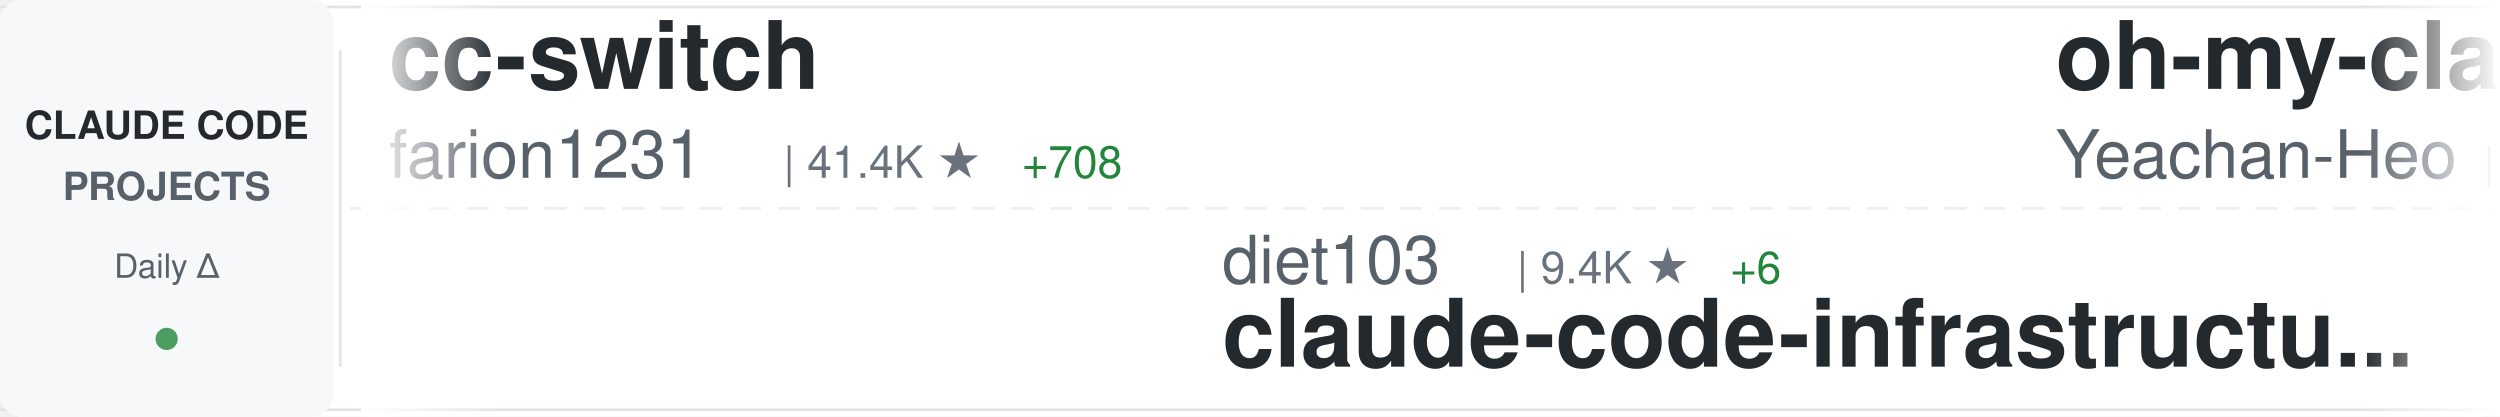
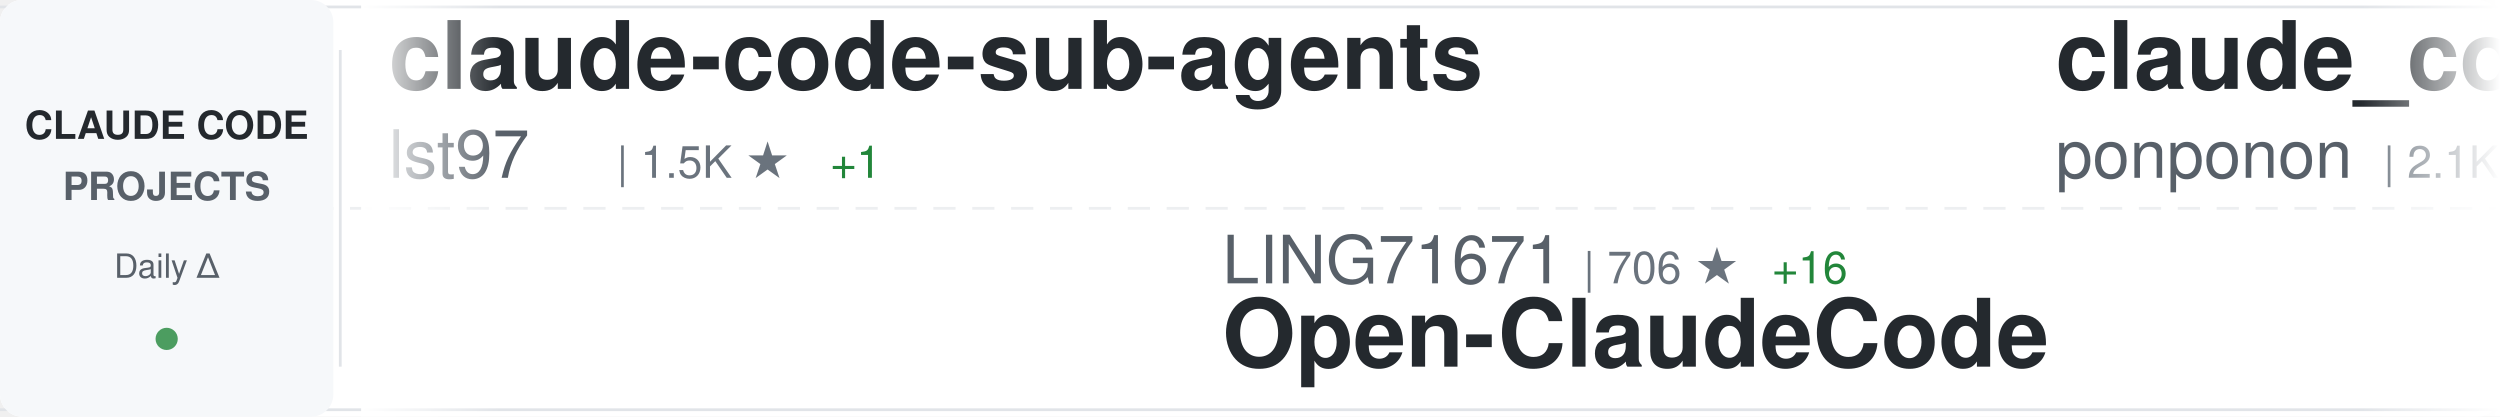
<svg xmlns="http://www.w3.org/2000/svg" width="900" height="150">
  <defs>
    <linearGradient id="awesomeLeftFade" x1="0%" y1="0%" x2="100%" y2="0%">
      <stop offset="0%" style="stop-color:#ffffff;stop-opacity:1" />
      <stop offset="100%" style="stop-color:#ffffff;stop-opacity:0" />
    </linearGradient>
    <linearGradient id="awesomeRightFade" x1="0%" y1="0%" x2="100%" y2="0%">
      <stop offset="0%" style="stop-color:#ffffff;stop-opacity:0" />
      <stop offset="100%" style="stop-color:#ffffff;stop-opacity:1" />
    </linearGradient>
  </defs>
  <rect width="900" height="150" fill="#ffffff" rx="8" />
  <rect x="0" y="2" width="900" height="1" fill="#e1e4e8" />
  <rect x="0" y="147" width="900" height="1" fill="#e1e4e8" />
  <line x1="0" y1="75" x2="900" y2="75" stroke="#e1e4e8" stroke-width="1" stroke-dasharray="8 6" opacity="0.6" />
  <rect x="0" y="0" width="120" height="150" fill="#f6f8fa" rx="8" />
  <text x="60" y="50" font-family="-apple-system, BlinkMacSystemFont, 'Segoe UI', Helvetica, Arial, sans-serif" font-size="14" font-weight="600" fill="#24292e" text-anchor="middle">CLAUDE CODE</text>
  <text x="60" y="72" font-family="-apple-system, BlinkMacSystemFont, 'Segoe UI', Helvetica, Arial, sans-serif" font-size="14" font-weight="600" fill="#586069" text-anchor="middle">PROJECTS</text>
  <text x="60" y="100" font-family="-apple-system, BlinkMacSystemFont, 'Segoe UI', Helvetica, Arial, sans-serif" font-size="12" font-weight="500" fill="#586069" text-anchor="middle">Daily Δ</text>
  <circle cx="60" cy="122" r="4" fill="#22863a" opacity="0.8" />
  <rect x="122" y="18" width="1" height="114" fill="#e1e4e8" />
  <clipPath id="awesomeTickerClip">
    <rect x="130" y="0" width="770" height="150" />
  </clipPath>
  <g clip-path="url(#awesomeTickerClip)">
    <g id="awesomeTickerItems">
      <animateTransform attributeName="transform" attributeType="XML" type="translate" from="0 0" to="-3000 0" dur="54s" repeatCount="indefinite" />
      <g transform="translate(0, 0)">
-         <text x="140" y="32" font-family="-apple-system, BlinkMacSystemFont, 'Segoe UI', Helvetica, Arial, sans-serif" font-size="34" font-weight="600" fill="#24292e">cc-switch</text>
-         <text x="140" y="64" font-family="-apple-system, BlinkMacSystemFont, 'Segoe UI', Helvetica, Arial, sans-serif" font-size="24" font-weight="400" fill="#586069">farion1231</text>
-         <text x="282" y="64" font-family="-apple-system, BlinkMacSystemFont, 'Segoe UI', Helvetica, Arial, sans-serif" font-size="16" font-weight="500" fill="#6a737d">| 41.4K ★</text>
-         <text x="368" y="64" font-family="-apple-system, BlinkMacSystemFont, 'Segoe UI', Helvetica, Arial, sans-serif" font-size="16" font-weight="500" fill="#22863a"> +708</text>
+         <text x="140" y="32" font-family="-apple-system, BlinkMacSystemFont, 'Segoe UI', Helvetica, Arial, sans-serif" font-size="34" font-weight="600" fill="#24292e">claude-code-sub-agents</text>
+         <text x="140" y="64" font-family="-apple-system, BlinkMacSystemFont, 'Segoe UI', Helvetica, Arial, sans-serif" font-size="24" font-weight="400" fill="#586069">lst97</text>
+         <text x="222" y="64" font-family="-apple-system, BlinkMacSystemFont, 'Segoe UI', Helvetica, Arial, sans-serif" font-size="16" font-weight="500" fill="#6a737d">| 1.5K ★</text>
+         <text x="299" y="64" font-family="-apple-system, BlinkMacSystemFont, 'Segoe UI', Helvetica, Arial, sans-serif" font-size="16" font-weight="500" fill="#22863a"> +1</text>
      </g>
      <g transform="translate(300, 0)">
-         <text x="140" y="102" font-family="-apple-system, BlinkMacSystemFont, 'Segoe UI', Helvetica, Arial, sans-serif" font-size="24" font-weight="400" fill="#586069">diet103</text>
-         <text x="246" y="102" font-family="-apple-system, BlinkMacSystemFont, 'Segoe UI', Helvetica, Arial, sans-serif" font-size="16" font-weight="500" fill="#6a737d">| 9.4K ★</text>
-         <text x="323" y="102" font-family="-apple-system, BlinkMacSystemFont, 'Segoe UI', Helvetica, Arial, sans-serif" font-size="16" font-weight="500" fill="#22863a"> +6</text>
-         <text x="140" y="132" font-family="-apple-system, BlinkMacSystemFont, 'Segoe UI', Helvetica, Arial, sans-serif" font-size="34" font-weight="600" fill="#24292e">claude-code-infrastructu...</text>
+         <text x="140" y="102" font-family="-apple-system, BlinkMacSystemFont, 'Segoe UI', Helvetica, Arial, sans-serif" font-size="24" font-weight="400" fill="#586069">LING71671</text>
+         <text x="270" y="102" font-family="-apple-system, BlinkMacSystemFont, 'Segoe UI', Helvetica, Arial, sans-serif" font-size="16" font-weight="500" fill="#6a737d">| 706 ★</text>
+         <text x="338" y="102" font-family="-apple-system, BlinkMacSystemFont, 'Segoe UI', Helvetica, Arial, sans-serif" font-size="16" font-weight="500" fill="#22863a"> +16</text>
+         <text x="140" y="132" font-family="-apple-system, BlinkMacSystemFont, 'Segoe UI', Helvetica, Arial, sans-serif" font-size="34" font-weight="600" fill="#24292e">Open-ClaudeCode</text>
      </g>
      <g transform="translate(600, 0)">
-         <text x="140" y="32" font-family="-apple-system, BlinkMacSystemFont, 'Segoe UI', Helvetica, Arial, sans-serif" font-size="34" font-weight="600" fill="#24292e">oh-my-claudecode</text>
-         <text x="140" y="64" font-family="-apple-system, BlinkMacSystemFont, 'Segoe UI', Helvetica, Arial, sans-serif" font-size="24" font-weight="400" fill="#586069">Yeachan-Heo</text>
-         <text x="294" y="64" font-family="-apple-system, BlinkMacSystemFont, 'Segoe UI', Helvetica, Arial, sans-serif" font-size="16" font-weight="500" fill="#6a737d">| 26.5K ★</text>
-         <text x="380" y="64" font-family="-apple-system, BlinkMacSystemFont, 'Segoe UI', Helvetica, Arial, sans-serif" font-size="16" font-weight="500" fill="#22863a"> +602</text>
+         <text x="140" y="32" font-family="-apple-system, BlinkMacSystemFont, 'Segoe UI', Helvetica, Arial, sans-serif" font-size="34" font-weight="600" fill="#24292e">claude_code_src</text>
+         <text x="140" y="64" font-family="-apple-system, BlinkMacSystemFont, 'Segoe UI', Helvetica, Arial, sans-serif" font-size="24" font-weight="400" fill="#586069">ponponon</text>
+         <text x="258" y="64" font-family="-apple-system, BlinkMacSystemFont, 'Segoe UI', Helvetica, Arial, sans-serif" font-size="16" font-weight="500" fill="#6a737d">| 2.1K ★</text>
+         <text x="335" y="64" font-family="-apple-system, BlinkMacSystemFont, 'Segoe UI', Helvetica, Arial, sans-serif" font-size="16" font-weight="500" fill="#22863a"> +14</text>
      </g>
      <g transform="translate(900, 0)">
-         <text x="140" y="102" font-family="-apple-system, BlinkMacSystemFont, 'Segoe UI', Helvetica, Arial, sans-serif" font-size="24" font-weight="400" fill="#586069">guanshan</text>
-         <text x="258" y="102" font-family="-apple-system, BlinkMacSystemFont, 'Segoe UI', Helvetica, Arial, sans-serif" font-size="16" font-weight="500" fill="#6a737d">| 54 ★</text>
-         <text x="140" y="132" font-family="-apple-system, BlinkMacSystemFont, 'Segoe UI', Helvetica, Arial, sans-serif" font-size="34" font-weight="600" fill="#24292e">ClaudeCode</text>
+         <text x="140" y="102" font-family="-apple-system, BlinkMacSystemFont, 'Segoe UI', Helvetica, Arial, sans-serif" font-size="24" font-weight="400" fill="#586069">VoltAgent</text>
+         <text x="270" y="102" font-family="-apple-system, BlinkMacSystemFont, 'Segoe UI', Helvetica, Arial, sans-serif" font-size="16" font-weight="500" fill="#6a737d">| 16.8K ★</text>
+         <text x="356" y="102" font-family="-apple-system, BlinkMacSystemFont, 'Segoe UI', Helvetica, Arial, sans-serif" font-size="16" font-weight="500" fill="#22863a"> +102</text>
+         <text x="140" y="132" font-family="-apple-system, BlinkMacSystemFont, 'Segoe UI', Helvetica, Arial, sans-serif" font-size="34" font-weight="600" fill="#24292e">awesome-claude-code-suba...</text>
      </g>
      <g transform="translate(1200, 0)">
-         <text x="140" y="32" font-family="-apple-system, BlinkMacSystemFont, 'Segoe UI', Helvetica, Arial, sans-serif" font-size="34" font-weight="600" fill="#24292e">claude-code-guide</text>
-         <text x="140" y="64" font-family="-apple-system, BlinkMacSystemFont, 'Segoe UI', Helvetica, Arial, sans-serif" font-size="24" font-weight="400" fill="#586069">zebbern</text>
-         <text x="246" y="64" font-family="-apple-system, BlinkMacSystemFont, 'Segoe UI', Helvetica, Arial, sans-serif" font-size="16" font-weight="500" fill="#6a737d">| 3.9K ★</text>
-         <text x="323" y="64" font-family="-apple-system, BlinkMacSystemFont, 'Segoe UI', Helvetica, Arial, sans-serif" font-size="16" font-weight="500" fill="#22863a"> +16</text>
+         <text x="140" y="32" font-family="-apple-system, BlinkMacSystemFont, 'Segoe UI', Helvetica, Arial, sans-serif" font-size="34" font-weight="600" fill="#24292e">claude-code</text>
+         <text x="140" y="64" font-family="-apple-system, BlinkMacSystemFont, 'Segoe UI', Helvetica, Arial, sans-serif" font-size="24" font-weight="400" fill="#586069">lowcortisolprogrammer</text>
+         <text x="414" y="64" font-family="-apple-system, BlinkMacSystemFont, 'Segoe UI', Helvetica, Arial, sans-serif" font-size="16" font-weight="500" fill="#6a737d">| 170 ★</text>
      </g>
      <g transform="translate(1500, 0)">
-         <text x="140" y="102" font-family="-apple-system, BlinkMacSystemFont, 'Segoe UI', Helvetica, Arial, sans-serif" font-size="24" font-weight="400" fill="#586069">wanshuiyin</text>
-         <text x="282" y="102" font-family="-apple-system, BlinkMacSystemFont, 'Segoe UI', Helvetica, Arial, sans-serif" font-size="16" font-weight="500" fill="#6a737d">| 5.9K ★</text>
-         <text x="359" y="102" font-family="-apple-system, BlinkMacSystemFont, 'Segoe UI', Helvetica, Arial, sans-serif" font-size="16" font-weight="500" fill="#22863a"> +116</text>
-         <text x="140" y="132" font-family="-apple-system, BlinkMacSystemFont, 'Segoe UI', Helvetica, Arial, sans-serif" font-size="34" font-weight="600" fill="#24292e">Auto-claude-code-researc...</text>
+         <text x="140" y="102" font-family="-apple-system, BlinkMacSystemFont, 'Segoe UI', Helvetica, Arial, sans-serif" font-size="24" font-weight="400" fill="#586069">mehmoodosman</text>
+         <text x="306" y="102" font-family="-apple-system, BlinkMacSystemFont, 'Segoe UI', Helvetica, Arial, sans-serif" font-size="16" font-weight="500" fill="#6a737d">| 157 ★</text>
+         <text x="140" y="132" font-family="-apple-system, BlinkMacSystemFont, 'Segoe UI', Helvetica, Arial, sans-serif" font-size="34" font-weight="600" fill="#24292e">claude-code</text>
      </g>
      <g transform="translate(1800, 0)">
-         <text x="140" y="32" font-family="-apple-system, BlinkMacSystemFont, 'Segoe UI', Helvetica, Arial, sans-serif" font-size="34" font-weight="600" fill="#24292e">claude-code-webui</text>
-         <text x="140" y="64" font-family="-apple-system, BlinkMacSystemFont, 'Segoe UI', Helvetica, Arial, sans-serif" font-size="24" font-weight="400" fill="#586069">sugyan</text>
-         <text x="234" y="64" font-family="-apple-system, BlinkMacSystemFont, 'Segoe UI', Helvetica, Arial, sans-serif" font-size="16" font-weight="500" fill="#6a737d">| 1.0K ★</text>
-         <text x="311" y="64" font-family="-apple-system, BlinkMacSystemFont, 'Segoe UI', Helvetica, Arial, sans-serif" font-size="16" font-weight="500" fill="#22863a"> +2</text>
+         <text x="140" y="32" font-family="-apple-system, BlinkMacSystemFont, 'Segoe UI', Helvetica, Arial, sans-serif" font-size="34" font-weight="600" fill="#24292e">cc-haha</text>
+         <text x="140" y="64" font-family="-apple-system, BlinkMacSystemFont, 'Segoe UI', Helvetica, Arial, sans-serif" font-size="24" font-weight="400" fill="#586069">NanmiCoder</text>
+         <text x="282" y="64" font-family="-apple-system, BlinkMacSystemFont, 'Segoe UI', Helvetica, Arial, sans-serif" font-size="16" font-weight="500" fill="#6a737d">| 5.6K ★</text>
+         <text x="359" y="64" font-family="-apple-system, BlinkMacSystemFont, 'Segoe UI', Helvetica, Arial, sans-serif" font-size="16" font-weight="500" fill="#22863a"> +140</text>
      </g>
      <g transform="translate(2100, 0)">
-         <text x="140" y="102" font-family="-apple-system, BlinkMacSystemFont, 'Segoe UI', Helvetica, Arial, sans-serif" font-size="24" font-weight="400" fill="#586069">tanbiralam</text>
-         <text x="282" y="102" font-family="-apple-system, BlinkMacSystemFont, 'Segoe UI', Helvetica, Arial, sans-serif" font-size="16" font-weight="500" fill="#6a737d">| 1.3K ★</text>
-         <text x="359" y="102" font-family="-apple-system, BlinkMacSystemFont, 'Segoe UI', Helvetica, Arial, sans-serif" font-size="16" font-weight="500" fill="#22863a"> +21</text>
-         <text x="140" y="132" font-family="-apple-system, BlinkMacSystemFont, 'Segoe UI', Helvetica, Arial, sans-serif" font-size="34" font-weight="600" fill="#24292e">claude-code</text>
+         <text x="140" y="102" font-family="-apple-system, BlinkMacSystemFont, 'Segoe UI', Helvetica, Arial, sans-serif" font-size="24" font-weight="400" fill="#586069">Piebald-AI</text>
+         <text x="282" y="102" font-family="-apple-system, BlinkMacSystemFont, 'Segoe UI', Helvetica, Arial, sans-serif" font-size="16" font-weight="500" fill="#6a737d">| 8.5K ★</text>
+         <text x="359" y="102" font-family="-apple-system, BlinkMacSystemFont, 'Segoe UI', Helvetica, Arial, sans-serif" font-size="16" font-weight="500" fill="#22863a"> +50</text>
+         <text x="140" y="132" font-family="-apple-system, BlinkMacSystemFont, 'Segoe UI', Helvetica, Arial, sans-serif" font-size="34" font-weight="600" fill="#24292e">claude-code-system-promp...</text>
      </g>
      <g transform="translate(2400, 0)">
-         <text x="140" y="32" font-family="-apple-system, BlinkMacSystemFont, 'Segoe UI', Helvetica, Arial, sans-serif" font-size="34" font-weight="600" fill="#24292e">claude-plugins-official</text>
+         <text x="140" y="32" font-family="-apple-system, BlinkMacSystemFont, 'Segoe UI', Helvetica, Arial, sans-serif" font-size="34" font-weight="600" fill="#24292e">claude-code-security-rev...</text>
        <text x="140" y="64" font-family="-apple-system, BlinkMacSystemFont, 'Segoe UI', Helvetica, Arial, sans-serif" font-size="24" font-weight="400" fill="#586069">anthropics</text>
-         <text x="282" y="64" font-family="-apple-system, BlinkMacSystemFont, 'Segoe UI', Helvetica, Arial, sans-serif" font-size="16" font-weight="500" fill="#6a737d">| 16.4K ★</text>
-         <text x="368" y="64" font-family="-apple-system, BlinkMacSystemFont, 'Segoe UI', Helvetica, Arial, sans-serif" font-size="16" font-weight="500" fill="#22863a"> +108</text>
+         <text x="282" y="64" font-family="-apple-system, BlinkMacSystemFont, 'Segoe UI', Helvetica, Arial, sans-serif" font-size="16" font-weight="500" fill="#6a737d">| 4.2K ★</text>
+         <text x="359" y="64" font-family="-apple-system, BlinkMacSystemFont, 'Segoe UI', Helvetica, Arial, sans-serif" font-size="16" font-weight="500" fill="#22863a"> +19</text>
      </g>
      <g transform="translate(2700, 0)">
-         <text x="140" y="102" font-family="-apple-system, BlinkMacSystemFont, 'Segoe UI', Helvetica, Arial, sans-serif" font-size="24" font-weight="400" fill="#586069">RichardAtCT</text>
-         <text x="294" y="102" font-family="-apple-system, BlinkMacSystemFont, 'Segoe UI', Helvetica, Arial, sans-serif" font-size="16" font-weight="500" fill="#6a737d">| 2.4K ★</text>
-         <text x="371" y="102" font-family="-apple-system, BlinkMacSystemFont, 'Segoe UI', Helvetica, Arial, sans-serif" font-size="16" font-weight="500" fill="#22863a"> +11</text>
-         <text x="140" y="132" font-family="-apple-system, BlinkMacSystemFont, 'Segoe UI', Helvetica, Arial, sans-serif" font-size="34" font-weight="600" fill="#24292e">claude-code-telegram</text>
+         <text x="140" y="102" font-family="-apple-system, BlinkMacSystemFont, 'Segoe UI', Helvetica, Arial, sans-serif" font-size="24" font-weight="400" fill="#586069">shanraisshan</text>
+         <text x="306" y="102" font-family="-apple-system, BlinkMacSystemFont, 'Segoe UI', Helvetica, Arial, sans-serif" font-size="16" font-weight="500" fill="#6a737d">| 33.8K ★</text>
+         <text x="392" y="102" font-family="-apple-system, BlinkMacSystemFont, 'Segoe UI', Helvetica, Arial, sans-serif" font-size="16" font-weight="500" fill="#22863a"> +887</text>
+         <text x="140" y="132" font-family="-apple-system, BlinkMacSystemFont, 'Segoe UI', Helvetica, Arial, sans-serif" font-size="34" font-weight="600" fill="#24292e">claude-code-best-practic...</text>
      </g>
      <g transform="translate(3000, 0)">
-         <text x="140" y="32" font-family="-apple-system, BlinkMacSystemFont, 'Segoe UI', Helvetica, Arial, sans-serif" font-size="34" font-weight="600" fill="#24292e">cc-switch</text>
-         <text x="140" y="64" font-family="-apple-system, BlinkMacSystemFont, 'Segoe UI', Helvetica, Arial, sans-serif" font-size="24" font-weight="400" fill="#586069">farion1231</text>
-         <text x="282" y="64" font-family="-apple-system, BlinkMacSystemFont, 'Segoe UI', Helvetica, Arial, sans-serif" font-size="16" font-weight="500" fill="#6a737d">| 41.4K ★</text>
-         <text x="368" y="64" font-family="-apple-system, BlinkMacSystemFont, 'Segoe UI', Helvetica, Arial, sans-serif" font-size="16" font-weight="500" fill="#22863a"> +708</text>
+         <text x="140" y="32" font-family="-apple-system, BlinkMacSystemFont, 'Segoe UI', Helvetica, Arial, sans-serif" font-size="34" font-weight="600" fill="#24292e">claude-code-sub-agents</text>
+         <text x="140" y="64" font-family="-apple-system, BlinkMacSystemFont, 'Segoe UI', Helvetica, Arial, sans-serif" font-size="24" font-weight="400" fill="#586069">lst97</text>
+         <text x="222" y="64" font-family="-apple-system, BlinkMacSystemFont, 'Segoe UI', Helvetica, Arial, sans-serif" font-size="16" font-weight="500" fill="#6a737d">| 1.5K ★</text>
+         <text x="299" y="64" font-family="-apple-system, BlinkMacSystemFont, 'Segoe UI', Helvetica, Arial, sans-serif" font-size="16" font-weight="500" fill="#22863a"> +1</text>
      </g>
      <g transform="translate(3300, 0)">
-         <text x="140" y="102" font-family="-apple-system, BlinkMacSystemFont, 'Segoe UI', Helvetica, Arial, sans-serif" font-size="24" font-weight="400" fill="#586069">diet103</text>
-         <text x="246" y="102" font-family="-apple-system, BlinkMacSystemFont, 'Segoe UI', Helvetica, Arial, sans-serif" font-size="16" font-weight="500" fill="#6a737d">| 9.4K ★</text>
-         <text x="323" y="102" font-family="-apple-system, BlinkMacSystemFont, 'Segoe UI', Helvetica, Arial, sans-serif" font-size="16" font-weight="500" fill="#22863a"> +6</text>
-         <text x="140" y="132" font-family="-apple-system, BlinkMacSystemFont, 'Segoe UI', Helvetica, Arial, sans-serif" font-size="34" font-weight="600" fill="#24292e">claude-code-infrastructu...</text>
+         <text x="140" y="102" font-family="-apple-system, BlinkMacSystemFont, 'Segoe UI', Helvetica, Arial, sans-serif" font-size="24" font-weight="400" fill="#586069">LING71671</text>
+         <text x="270" y="102" font-family="-apple-system, BlinkMacSystemFont, 'Segoe UI', Helvetica, Arial, sans-serif" font-size="16" font-weight="500" fill="#6a737d">| 706 ★</text>
+         <text x="338" y="102" font-family="-apple-system, BlinkMacSystemFont, 'Segoe UI', Helvetica, Arial, sans-serif" font-size="16" font-weight="500" fill="#22863a"> +16</text>
+         <text x="140" y="132" font-family="-apple-system, BlinkMacSystemFont, 'Segoe UI', Helvetica, Arial, sans-serif" font-size="34" font-weight="600" fill="#24292e">Open-ClaudeCode</text>
      </g>
      <g transform="translate(3600, 0)">
-         <text x="140" y="32" font-family="-apple-system, BlinkMacSystemFont, 'Segoe UI', Helvetica, Arial, sans-serif" font-size="34" font-weight="600" fill="#24292e">oh-my-claudecode</text>
-         <text x="140" y="64" font-family="-apple-system, BlinkMacSystemFont, 'Segoe UI', Helvetica, Arial, sans-serif" font-size="24" font-weight="400" fill="#586069">Yeachan-Heo</text>
-         <text x="294" y="64" font-family="-apple-system, BlinkMacSystemFont, 'Segoe UI', Helvetica, Arial, sans-serif" font-size="16" font-weight="500" fill="#6a737d">| 26.5K ★</text>
-         <text x="380" y="64" font-family="-apple-system, BlinkMacSystemFont, 'Segoe UI', Helvetica, Arial, sans-serif" font-size="16" font-weight="500" fill="#22863a"> +602</text>
+         <text x="140" y="32" font-family="-apple-system, BlinkMacSystemFont, 'Segoe UI', Helvetica, Arial, sans-serif" font-size="34" font-weight="600" fill="#24292e">claude_code_src</text>
+         <text x="140" y="64" font-family="-apple-system, BlinkMacSystemFont, 'Segoe UI', Helvetica, Arial, sans-serif" font-size="24" font-weight="400" fill="#586069">ponponon</text>
+         <text x="258" y="64" font-family="-apple-system, BlinkMacSystemFont, 'Segoe UI', Helvetica, Arial, sans-serif" font-size="16" font-weight="500" fill="#6a737d">| 2.1K ★</text>
+         <text x="335" y="64" font-family="-apple-system, BlinkMacSystemFont, 'Segoe UI', Helvetica, Arial, sans-serif" font-size="16" font-weight="500" fill="#22863a"> +14</text>
      </g>
      <g transform="translate(3900, 0)">
-         <text x="140" y="102" font-family="-apple-system, BlinkMacSystemFont, 'Segoe UI', Helvetica, Arial, sans-serif" font-size="24" font-weight="400" fill="#586069">guanshan</text>
-         <text x="258" y="102" font-family="-apple-system, BlinkMacSystemFont, 'Segoe UI', Helvetica, Arial, sans-serif" font-size="16" font-weight="500" fill="#6a737d">| 54 ★</text>
-         <text x="140" y="132" font-family="-apple-system, BlinkMacSystemFont, 'Segoe UI', Helvetica, Arial, sans-serif" font-size="34" font-weight="600" fill="#24292e">ClaudeCode</text>
+         <text x="140" y="102" font-family="-apple-system, BlinkMacSystemFont, 'Segoe UI', Helvetica, Arial, sans-serif" font-size="24" font-weight="400" fill="#586069">VoltAgent</text>
+         <text x="270" y="102" font-family="-apple-system, BlinkMacSystemFont, 'Segoe UI', Helvetica, Arial, sans-serif" font-size="16" font-weight="500" fill="#6a737d">| 16.8K ★</text>
+         <text x="356" y="102" font-family="-apple-system, BlinkMacSystemFont, 'Segoe UI', Helvetica, Arial, sans-serif" font-size="16" font-weight="500" fill="#22863a"> +102</text>
+         <text x="140" y="132" font-family="-apple-system, BlinkMacSystemFont, 'Segoe UI', Helvetica, Arial, sans-serif" font-size="34" font-weight="600" fill="#24292e">awesome-claude-code-suba...</text>
      </g>
    </g>
  </g>
  <rect x="130" y="0" width="50" height="150" fill="url(#awesomeLeftFade)" />
  <rect x="850" y="0" width="50" height="150" fill="url(#awesomeRightFade)" />
</svg>
